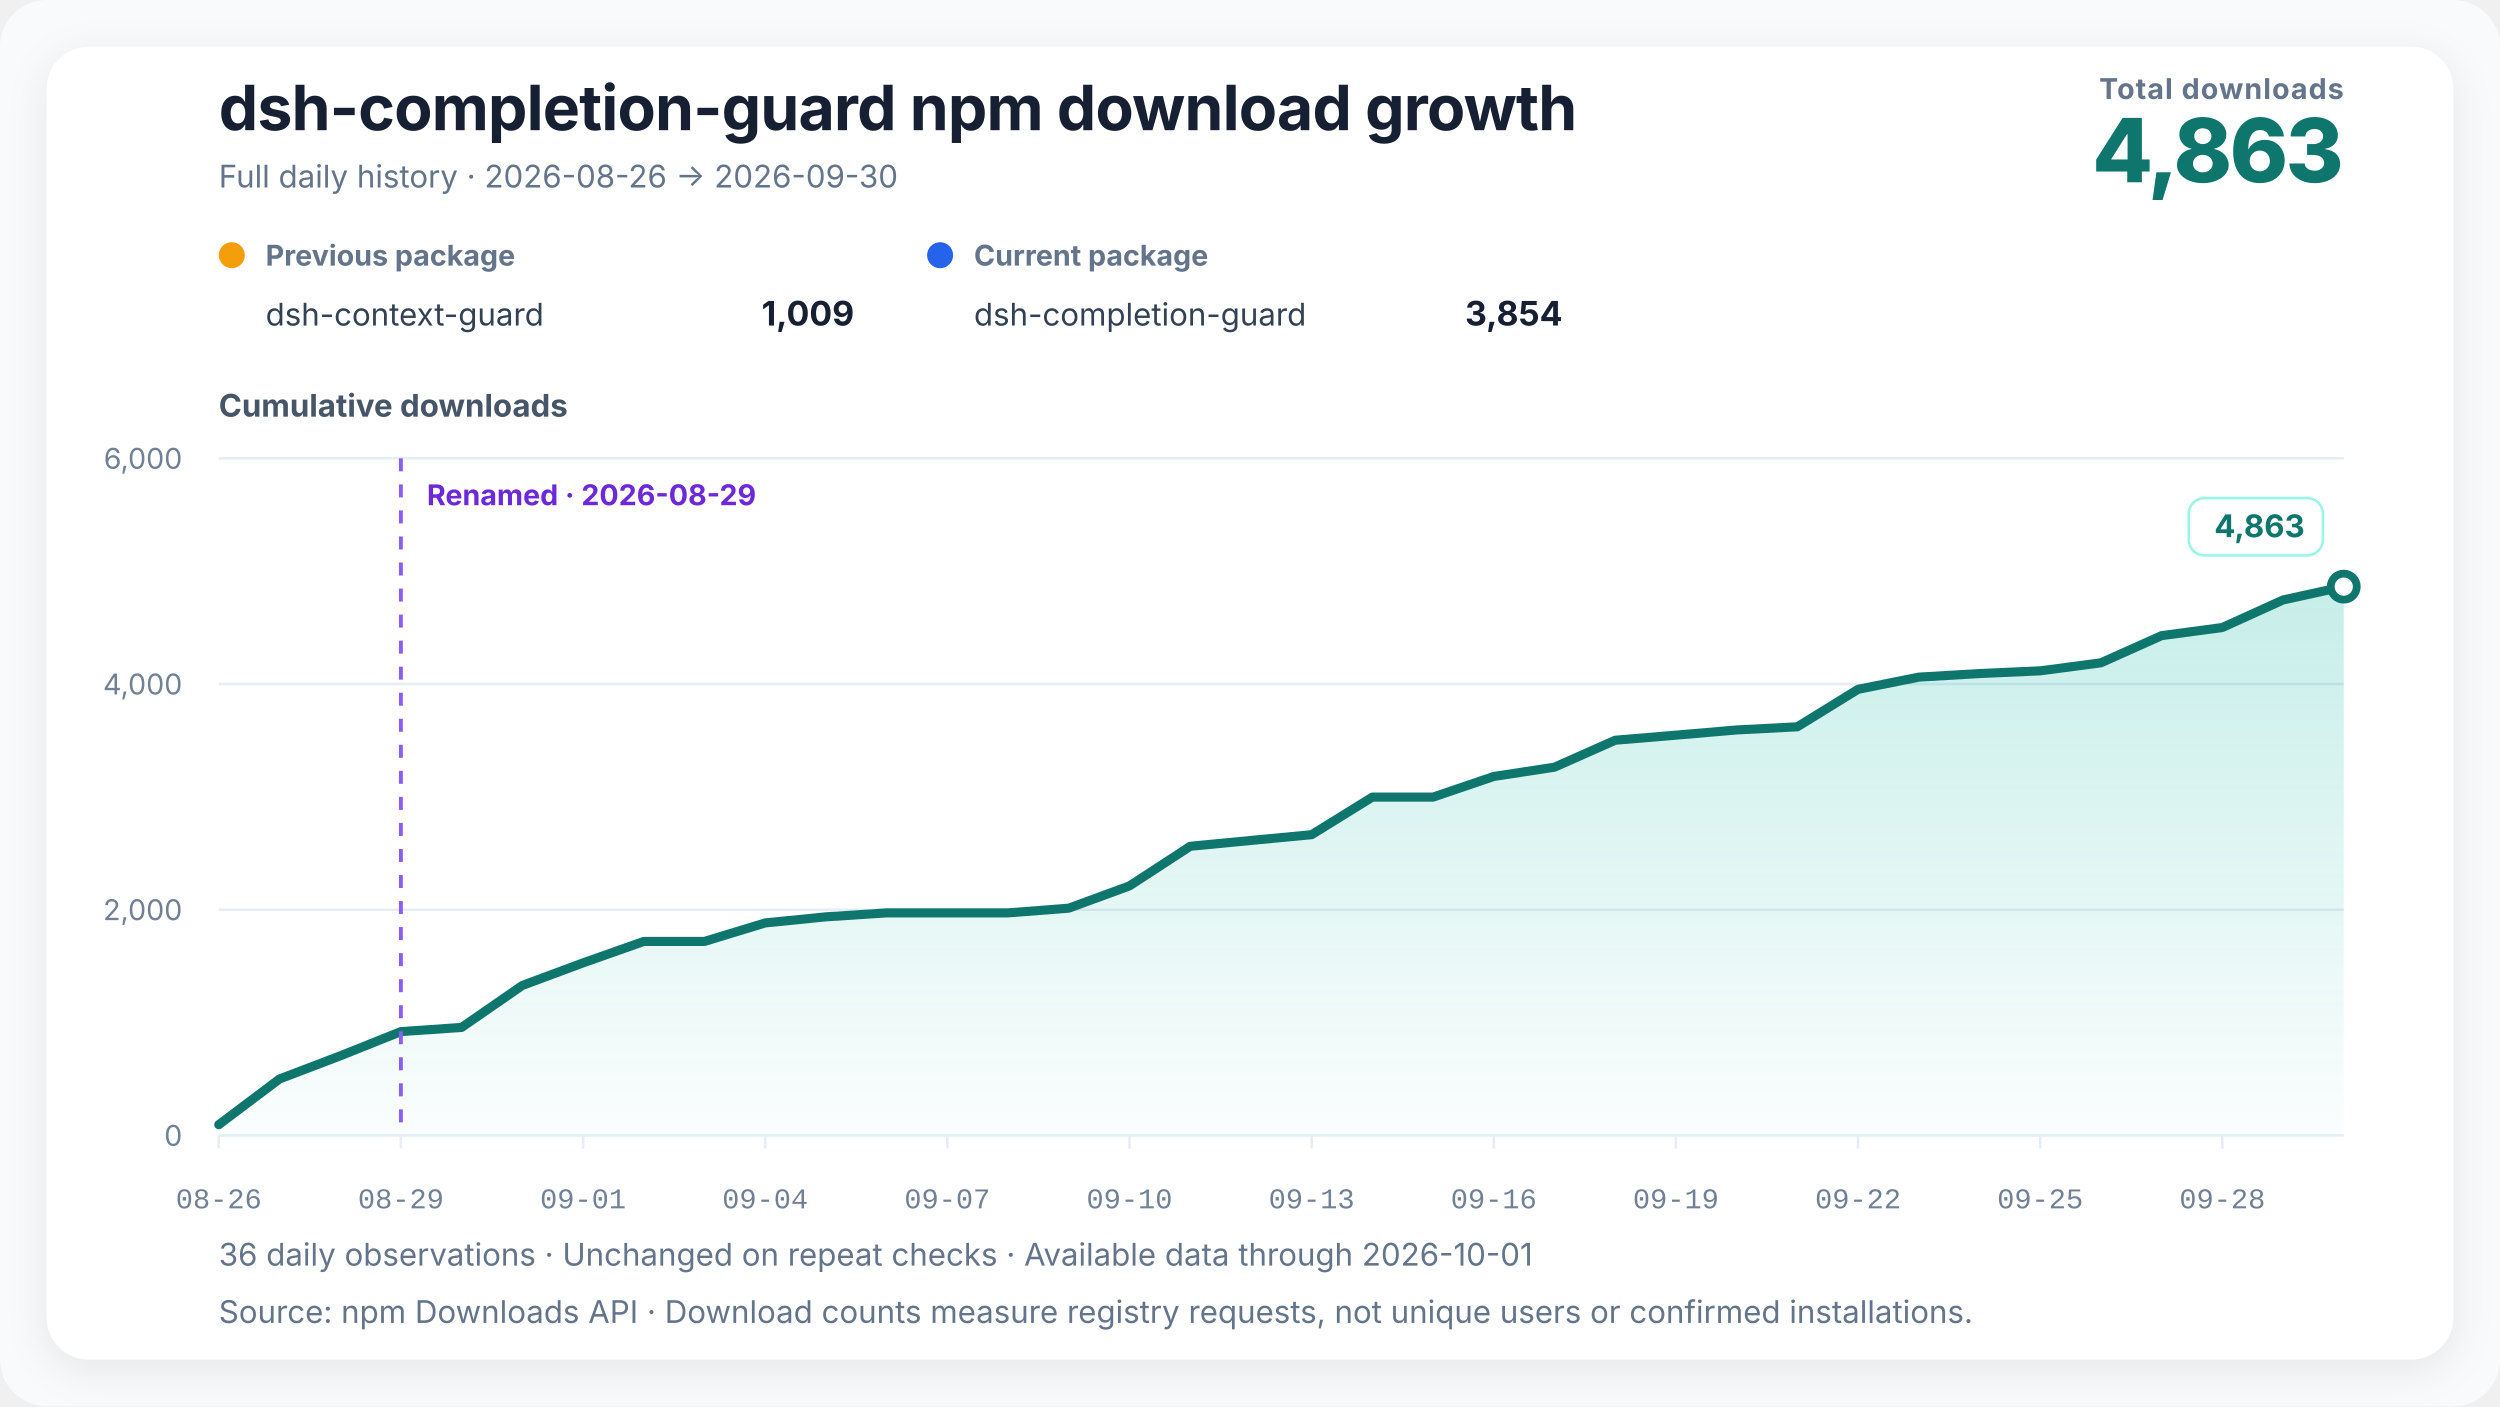
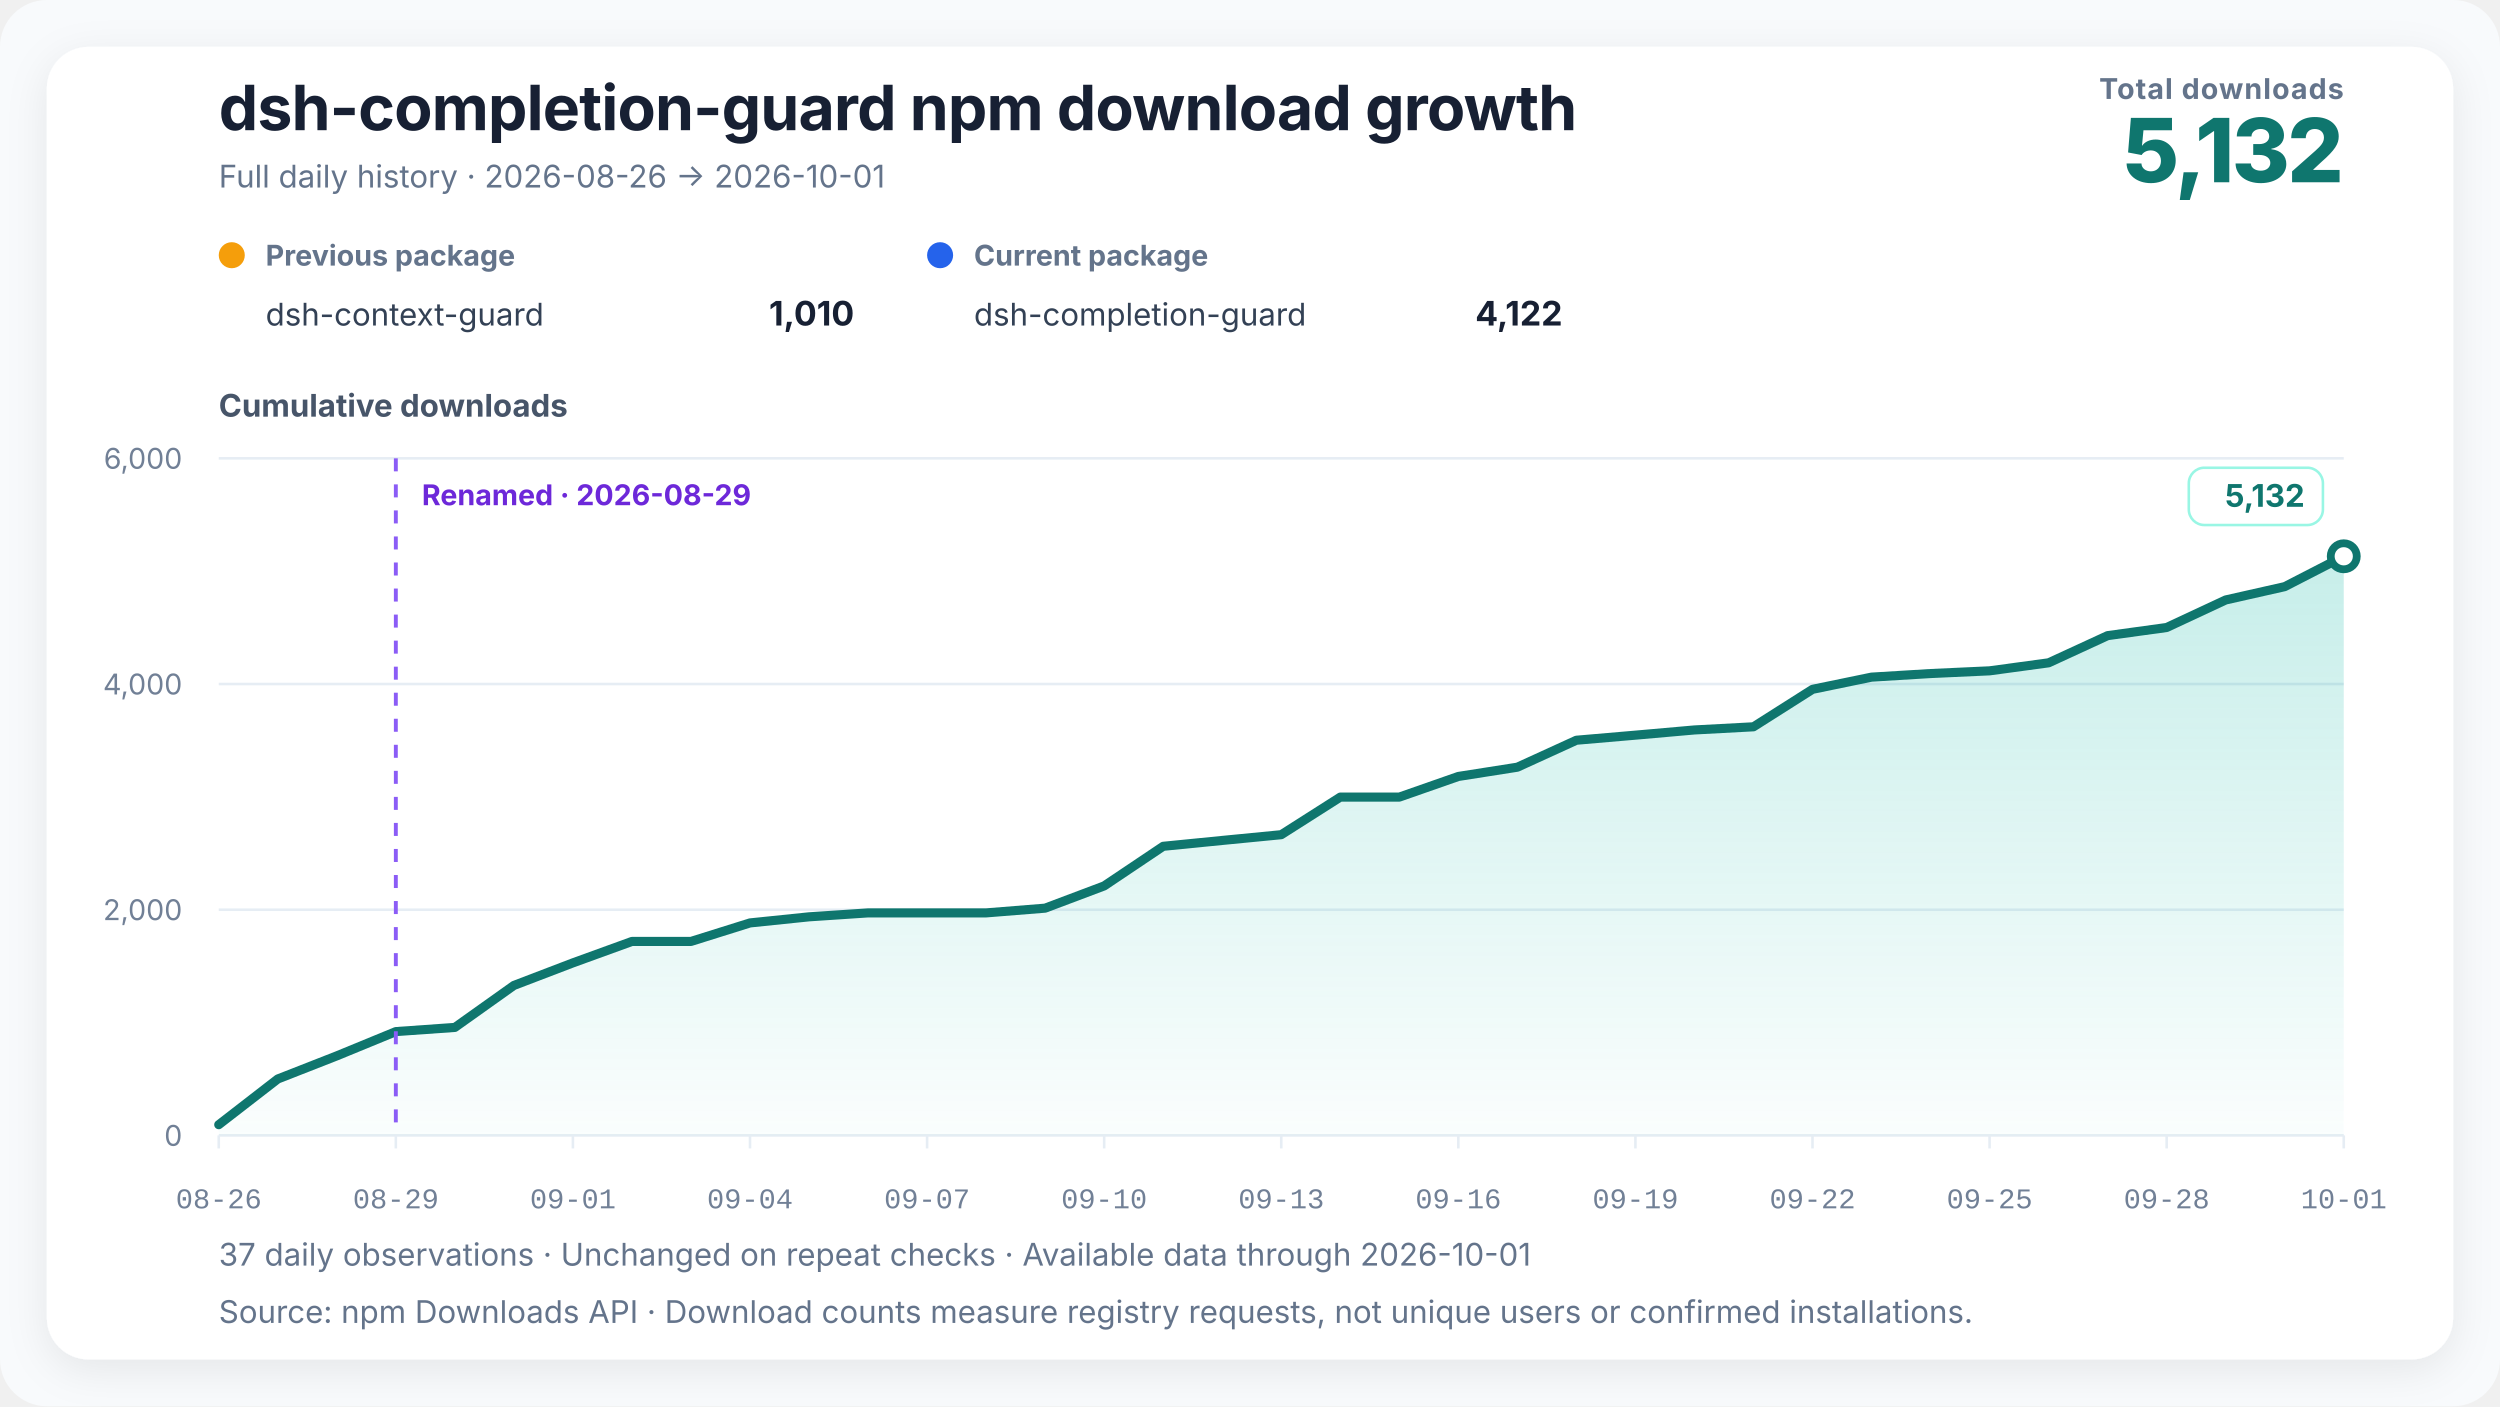
<svg xmlns="http://www.w3.org/2000/svg" width="960" height="540" viewBox="0 0 960 540" role="img" aria-labelledby="chart-title chart-desc" data-renderer-version="3" data-tick-step-days="3">
  <defs>
    <linearGradient id="growth-fill" x1="0" y1="0" x2="0" y2="1">
      <stop offset="0%" stop-color="#14b8a6" stop-opacity="0.24" />
      <stop offset="100%" stop-color="#14b8a6" stop-opacity="0.02" />
    </linearGradient>
    <filter id="soft-shadow" x="-10%" y="-10%" width="120%" height="120%">
      <feDropShadow dx="0" dy="4" stdDeviation="8" flood-color="#0f172a" flood-opacity="0.08" />
    </filter>
  </defs>
  <style>
    text { font-family: Inter, ui-sans-serif, -apple-system, BlinkMacSystemFont, "Segoe UI", "PingFang SC", "Microsoft YaHei", sans-serif; fill: #172033; }
    .title { font-size: 24px; font-weight: 720; letter-spacing: -0.3px; }
    .subtitle { font-size: 12px; fill: #64748b; }
    .metric-label { font-size: 11px; fill: #64748b; font-weight: 650; letter-spacing: 0.4px; }
    .metric-value { font-size: 34px; fill: #0f766e; font-weight: 760; letter-spacing: -1px; }
    .axis-title { font-size: 12px; fill: #475569; font-weight: 650; }
    .axis { font-size: 11px; fill: #718096; }
    .x-axis-tick { font-family: ui-monospace, "SFMono-Regular", Consolas, "Liberation Mono", monospace; font-variant-numeric: tabular-nums; }
    .grid { stroke: #e6edf4; stroke-width: 1; }
    .package-role { font-size: 11px; fill: #64748b; font-weight: 650; }
    .package-name { font-size: 12px; fill: #334155; }
    .package-total { font-size: 13px; fill: #172033; font-weight: 720; }
    .rename { stroke: #8b5cf6; stroke-width: 1.5; stroke-dasharray: 5 5; }
    .rename-label { font-size: 11px; fill: #6d28d9; font-weight: 650; }
    .endpoint { font-size: 12px; fill: #0f766e; font-weight: 740; }
    .endpoint-backdrop { fill: #ffffff; stroke: #99f6e4; stroke-width: 1; }
  </style>
  <rect width="100%" height="100%" rx="18" fill="#f8fafc" />
  <rect x="18" y="18" width="924" height="504" rx="16" fill="#ffffff" filter="url(#soft-shadow)" />
  <text x="84" y="50" class="title">dsh-completion-guard npm download growth</text>
-   <text x="84" y="72" class="subtitle">Full daily history · 2026-08-26 → 2026-09-30</text>
+   <text x="84" y="72" class="subtitle">Full daily history · 2026-08-26 → 2026-10-01</text>
  <text x="900" y="38" text-anchor="end" class="metric-label">Total downloads</text>
-   <text x="900" y="70" text-anchor="end" class="metric-value">4,863</text>
+   <text x="900" y="70" text-anchor="end" class="metric-value">5,132</text>
  <g transform="translate(84,102)">
    <circle cx="5" cy="-4" r="5" fill="#f59e0b" />
    <text x="18" y="0" class="package-role">Previous package</text>
    <text x="18" y="23" class="package-name">dsh-context-guard</text>
-     <text x="244" y="23" text-anchor="end" class="package-total">1,009</text>
+     <text x="244" y="23" text-anchor="end" class="package-total">1,010</text>
  </g>
  <g transform="translate(356,102)">
    <circle cx="5" cy="-4" r="5" fill="#2563eb" />
    <text x="18" y="0" class="package-role">Current package</text>
    <text x="18" y="23" class="package-name">dsh-completion-guard</text>
-     <text x="244" y="23" text-anchor="end" class="package-total">3,854</text>
+     <text x="244" y="23" text-anchor="end" class="package-total">4,122</text>
  </g>
  <text x="84" y="160" class="axis-title">Cumulative downloads</text>
  <line x1="84" y1="436" x2="900" y2="436" class="grid" />
  <text x="70" y="440" text-anchor="end" class="axis">0</text>
  <line x1="84" y1="349.333" x2="900" y2="349.333" class="grid" />
  <text x="70" y="353.333" text-anchor="end" class="axis">2,000</text>
  <line x1="84" y1="262.667" x2="900" y2="262.667" class="grid" />
  <text x="70" y="266.667" text-anchor="end" class="axis">4,000</text>
  <line x1="84" y1="176" x2="900" y2="176" class="grid" />
  <text x="70" y="180" text-anchor="end" class="axis">6,000</text>
-   <polygon points="84.00,436 84.00,431.88 107.31,414.33 130.63,405.45 153.94,396.13 177.26,394.53 200.57,378.41 223.89,369.74 247.20,361.51 270.51,361.51 293.83,354.40 317.14,352.06 340.46,350.55 363.77,350.55 387.09,350.55 410.40,348.73 433.71,340.19 457.03,324.98 480.34,322.73 503.66,320.52 526.97,306.09 550.29,306.09 573.60,298.16 596.91,294.60 620.23,284.25 643.54,282.30 666.86,280.30 690.17,279.09 713.49,264.70 736.80,260.02 760.11,258.64 783.43,257.60 806.74,254.52 830.06,244.08 853.37,240.96 876.69,230.38 900.00,225.27 900.00,436" fill="url(#growth-fill)" />
-   <polyline points="84.00,431.88 107.31,414.33 130.63,405.45 153.94,396.13 177.26,394.53 200.57,378.41 223.89,369.74 247.20,361.51 270.51,361.51 293.83,354.40 317.14,352.06 340.46,350.55 363.77,350.55 387.09,350.55 410.40,348.73 433.71,340.19 457.03,324.98 480.34,322.73 503.66,320.52 526.97,306.09 550.29,306.09 573.60,298.16 596.91,294.60 620.23,284.25 643.54,282.30 666.86,280.30 690.17,279.09 713.49,264.70 736.80,260.02 760.11,258.64 783.43,257.60 806.74,254.52 830.06,244.08 853.37,240.96 876.69,230.38 900.00,225.27" fill="none" stroke="#0f766e" stroke-width="3.5" stroke-linejoin="round" stroke-linecap="round" />
-   <line x1="153.943" y1="176" x2="153.943" y2="436" class="rename" />
-   <text x="163.943" y="194" text-anchor="start" class="rename-label">Renamed · 2026-08-29</text>
-   <circle cx="900" cy="225.27" r="5" fill="#ffffff" stroke="#0f766e" stroke-width="3" />
+   <polygon points="84.00,436 84.00,431.88 106.67,414.33 129.33,405.45 152.00,396.13 174.67,394.53 197.33,378.41 220.00,369.74 242.67,361.51 265.33,361.51 288.00,354.40 310.67,352.06 333.33,350.55 356.00,350.55 378.67,350.55 401.33,348.73 424.00,340.19 446.67,324.98 469.33,322.73 492.00,320.52 514.67,306.09 537.33,306.09 560.00,298.16 582.67,294.60 605.33,284.25 628.00,282.30 650.67,280.30 673.33,279.09 696.00,264.70 718.67,260.02 741.33,258.64 764.00,257.60 786.67,254.52 809.33,244.08 832.00,240.96 854.67,230.38 877.33,225.27 900.00,213.61 900.00,436" fill="url(#growth-fill)" />
+   <polyline points="84.00,431.88 106.67,414.33 129.33,405.45 152.00,396.13 174.67,394.53 197.33,378.41 220.00,369.74 242.67,361.51 265.33,361.51 288.00,354.40 310.67,352.06 333.33,350.55 356.00,350.55 378.67,350.55 401.33,348.73 424.00,340.19 446.67,324.98 469.33,322.73 492.00,320.52 514.67,306.09 537.33,306.09 560.00,298.16 582.67,294.60 605.33,284.25 628.00,282.30 650.67,280.30 673.33,279.09 696.00,264.70 718.67,260.02 741.33,258.64 764.00,257.60 786.67,254.52 809.33,244.08 832.00,240.96 854.67,230.38 877.33,225.27 900.00,213.61" fill="none" stroke="#0f766e" stroke-width="3.5" stroke-linejoin="round" stroke-linecap="round" />
+   <line x1="152" y1="176" x2="152" y2="436" class="rename" />
+   <text x="162" y="194" text-anchor="start" class="rename-label">Renamed · 2026-08-29</text>
+   <circle cx="900" cy="213.613" r="5" fill="#ffffff" stroke="#0f766e" stroke-width="3" />
  <g class="endpoint-badge" data-position="above">
-     <rect x="840.50" y="191.27" width="51.50" height="22" rx="6" class="endpoint-backdrop" />
-     <text x="885.00" y="206.27" text-anchor="end" class="endpoint">4,863</text>
+     <rect x="840.50" y="179.61" width="51.50" height="22" rx="6" class="endpoint-backdrop" />
+     <text x="885.00" y="194.61" text-anchor="end" class="endpoint">5,132</text>
  </g>
  <line x1="84.00" y1="436" x2="84.00" y2="441" class="grid" />
  <text x="84.00" y="464" text-anchor="middle" class="axis x-axis-tick" data-day="2026-08-26">08-26</text>
-   <line x1="153.94" y1="436" x2="153.94" y2="441" class="grid" />
-   <text x="153.94" y="464" text-anchor="middle" class="axis x-axis-tick" data-day="2026-08-29">08-29</text>
-   <line x1="223.89" y1="436" x2="223.89" y2="441" class="grid" />
-   <text x="223.89" y="464" text-anchor="middle" class="axis x-axis-tick" data-day="2026-09-01">09-01</text>
-   <line x1="293.83" y1="436" x2="293.83" y2="441" class="grid" />
-   <text x="293.83" y="464" text-anchor="middle" class="axis x-axis-tick" data-day="2026-09-04">09-04</text>
-   <line x1="363.77" y1="436" x2="363.77" y2="441" class="grid" />
-   <text x="363.77" y="464" text-anchor="middle" class="axis x-axis-tick" data-day="2026-09-07">09-07</text>
-   <line x1="433.71" y1="436" x2="433.71" y2="441" class="grid" />
-   <text x="433.71" y="464" text-anchor="middle" class="axis x-axis-tick" data-day="2026-09-10">09-10</text>
-   <line x1="503.66" y1="436" x2="503.66" y2="441" class="grid" />
-   <text x="503.66" y="464" text-anchor="middle" class="axis x-axis-tick" data-day="2026-09-13">09-13</text>
-   <line x1="573.60" y1="436" x2="573.60" y2="441" class="grid" />
-   <text x="573.60" y="464" text-anchor="middle" class="axis x-axis-tick" data-day="2026-09-16">09-16</text>
-   <line x1="643.54" y1="436" x2="643.54" y2="441" class="grid" />
-   <text x="643.54" y="464" text-anchor="middle" class="axis x-axis-tick" data-day="2026-09-19">09-19</text>
-   <line x1="713.49" y1="436" x2="713.49" y2="441" class="grid" />
-   <text x="713.49" y="464" text-anchor="middle" class="axis x-axis-tick" data-day="2026-09-22">09-22</text>
-   <line x1="783.43" y1="436" x2="783.43" y2="441" class="grid" />
-   <text x="783.43" y="464" text-anchor="middle" class="axis x-axis-tick" data-day="2026-09-25">09-25</text>
-   <line x1="853.37" y1="436" x2="853.37" y2="441" class="grid" />
-   <text x="853.37" y="464" text-anchor="middle" class="axis x-axis-tick" data-day="2026-09-28">09-28</text>
-   <text x="84" y="486" class="subtitle">36 daily observations · Unchanged on repeat checks · Available data through 2026-10-01</text>
+   <line x1="152.00" y1="436" x2="152.00" y2="441" class="grid" />
+   <text x="152.00" y="464" text-anchor="middle" class="axis x-axis-tick" data-day="2026-08-29">08-29</text>
+   <line x1="220.00" y1="436" x2="220.00" y2="441" class="grid" />
+   <text x="220.00" y="464" text-anchor="middle" class="axis x-axis-tick" data-day="2026-09-01">09-01</text>
+   <line x1="288.00" y1="436" x2="288.00" y2="441" class="grid" />
+   <text x="288.00" y="464" text-anchor="middle" class="axis x-axis-tick" data-day="2026-09-04">09-04</text>
+   <line x1="356.00" y1="436" x2="356.00" y2="441" class="grid" />
+   <text x="356.00" y="464" text-anchor="middle" class="axis x-axis-tick" data-day="2026-09-07">09-07</text>
+   <line x1="424.00" y1="436" x2="424.00" y2="441" class="grid" />
+   <text x="424.00" y="464" text-anchor="middle" class="axis x-axis-tick" data-day="2026-09-10">09-10</text>
+   <line x1="492.00" y1="436" x2="492.00" y2="441" class="grid" />
+   <text x="492.00" y="464" text-anchor="middle" class="axis x-axis-tick" data-day="2026-09-13">09-13</text>
+   <line x1="560.00" y1="436" x2="560.00" y2="441" class="grid" />
+   <text x="560.00" y="464" text-anchor="middle" class="axis x-axis-tick" data-day="2026-09-16">09-16</text>
+   <line x1="628.00" y1="436" x2="628.00" y2="441" class="grid" />
+   <text x="628.00" y="464" text-anchor="middle" class="axis x-axis-tick" data-day="2026-09-19">09-19</text>
+   <line x1="696.00" y1="436" x2="696.00" y2="441" class="grid" />
+   <text x="696.00" y="464" text-anchor="middle" class="axis x-axis-tick" data-day="2026-09-22">09-22</text>
+   <line x1="764.00" y1="436" x2="764.00" y2="441" class="grid" />
+   <text x="764.00" y="464" text-anchor="middle" class="axis x-axis-tick" data-day="2026-09-25">09-25</text>
+   <line x1="832.00" y1="436" x2="832.00" y2="441" class="grid" />
+   <text x="832.00" y="464" text-anchor="middle" class="axis x-axis-tick" data-day="2026-09-28">09-28</text>
+   <line x1="900.00" y1="436" x2="900.00" y2="441" class="grid" />
+   <text x="900.00" y="464" text-anchor="middle" class="axis x-axis-tick" data-day="2026-10-01">10-01</text>
+   <text x="84" y="486" class="subtitle">37 daily observations · Unchanged on repeat checks · Available data through 2026-10-01</text>
  <text x="84" y="508" class="subtitle">Source: npm Downloads API · Download counts measure registry requests, not unique users or confirmed installations.</text>
</svg>
